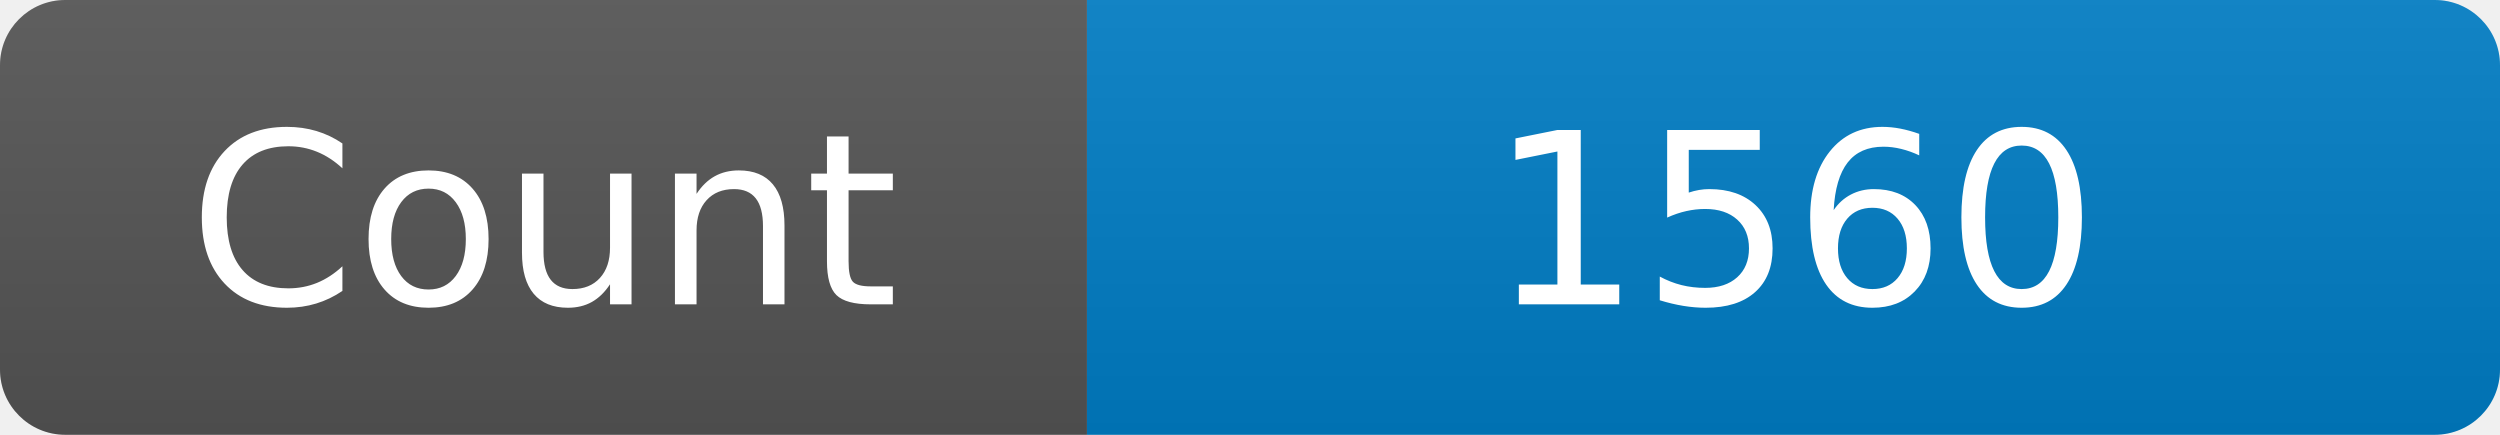
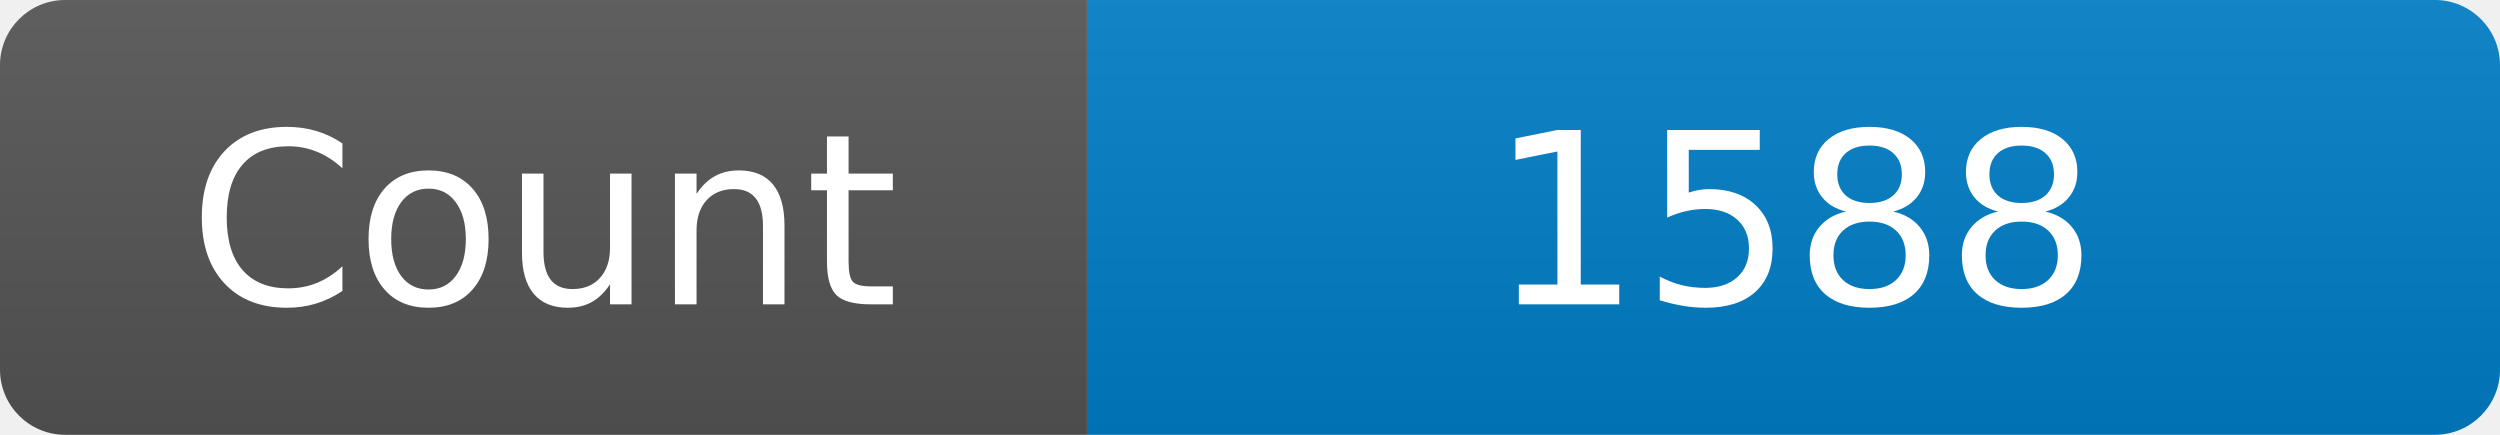
<svg xmlns="http://www.w3.org/2000/svg" width="115" height="20" role="img" aria-label="Maintained?: yes">
  <linearGradient id="s" x2="0" y2="100%">
    <stop offset="0" stop-color="#bbb" stop-opacity=".1" />
    <stop offset="1" stop-opacity=".1" />
  </linearGradient>
  <clipPath id="r">
    <rect width="115" height="20" rx="3" fill="#fff" />
  </clipPath>
  <g clip-path="url(#r)">
    <rect width="50" height="20" fill="#555" />
    <rect x="50" width="160" height="20" fill="#007ec6" />
    <rect width="115" height="20" fill="url(#s)" />
  </g>
  <g fill="#fff" text-anchor="middle" font-family="Verdana,Geneva,DejaVu Sans,sans-serif" font-size="110">
    <text x="250" y="140" transform="scale(.1)" fill="#fff">Count</text>
-     <text x="825" y="140" transform="scale(.1)" fill="#fff">1560</text>
+     <text x="825" y="140" transform="scale(.1)" fill="#fff">1588</text>
  </g>
</svg>
